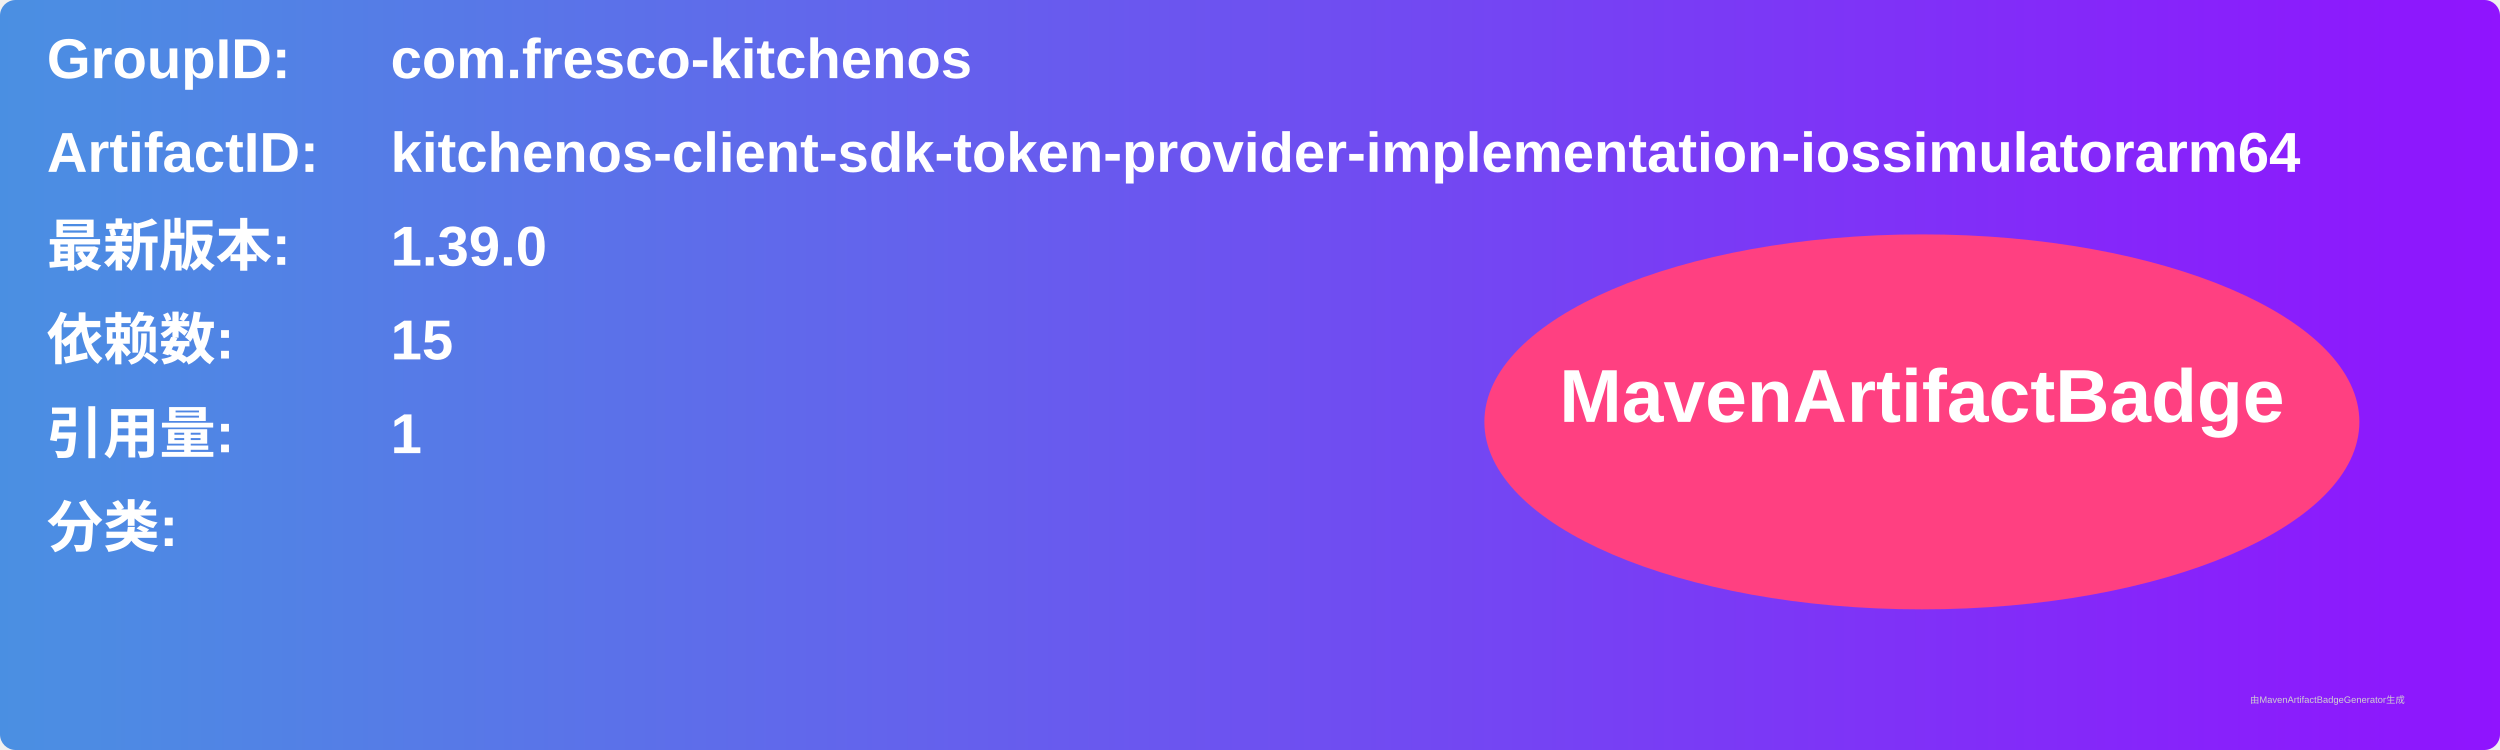
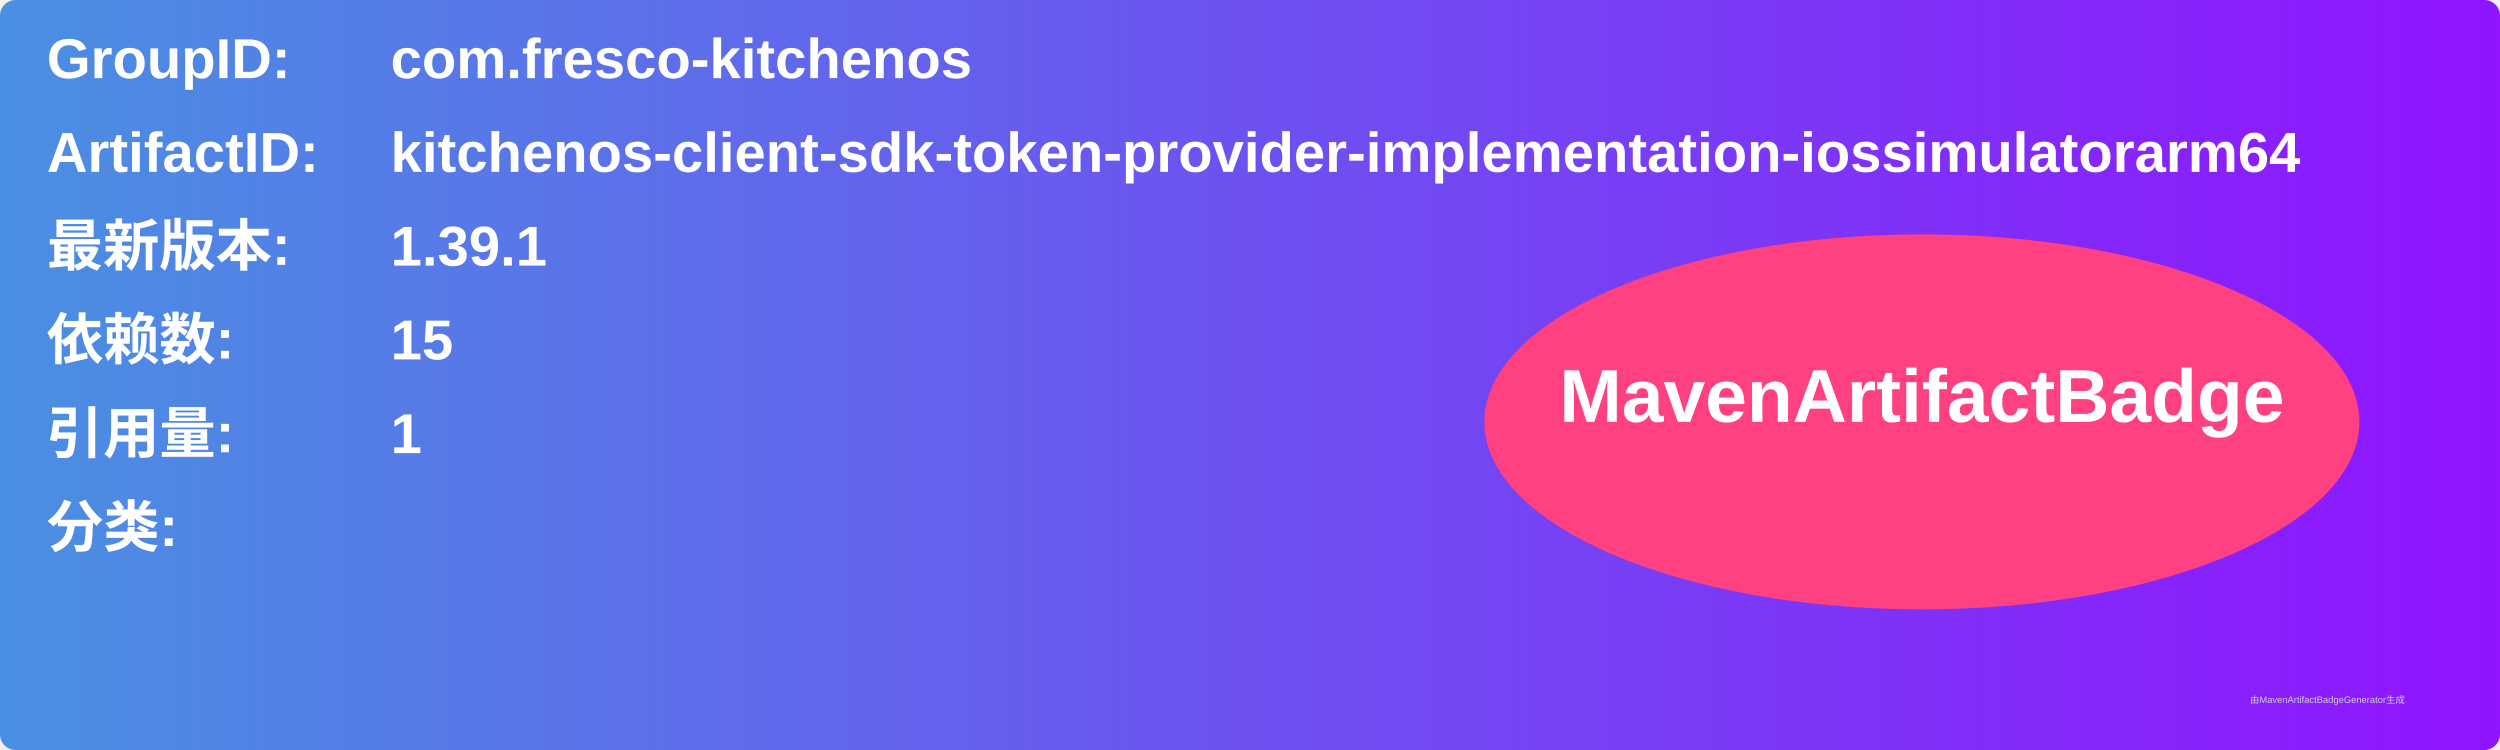
<svg xmlns="http://www.w3.org/2000/svg" width="800" height="240" viewBox="0 0 800 240">
  <linearGradient id="grad" x1="0%" y1="0%" x2="100%" y2="0%">
    <stop offset="0%" stop-color="#4a90e2" />
    <stop offset="100%" stop-color="#9013fe" />
  </linearGradient>
  <rect width="100%" height="100%" rx="5" ry="5" fill="url(#grad)" />
  <g transform="translate(15, 15)">
    <text x="0" y="10" font-family="Arial" font-size="18" fill="white" font-weight="bold" width="260">GroupID:</text>
    <text x="110" y="10" font-family="Arial" font-size="18" fill="white" font-weight="bold" width="460">com.fresco-kitchenos</text>
    <text x="0" y="40" font-family="Arial" font-size="18" fill="white" font-weight="bold" width="260">ArtifactID:</text>
    <text x="110" y="40" font-family="Arial" font-size="18" fill="white" font-weight="bold" width="460">kitchenos-client-sdk-token-provider-implementation-iossimulatorarm64</text>
    <text x="0" y="70" font-family="Arial" font-size="18" fill="white" font-weight="bold">最新版本:</text>
    <text x="110" y="70" font-family="Arial" font-size="18" fill="white" font-weight="bold">
-       <tspan font-weight="bold">1.39.0</tspan>
+       <tspan font-weight="bold">1.39.1</tspan>
    </text>
    <text x="0" y="100" font-family="Arial" font-size="18" fill="white" font-weight="bold">依赖数: </text>
    <text x="110" y="100" font-family="Arial" font-size="18" fill="white">
      <tspan font-weight="bold">15</tspan>
    </text>
    <text x="0" y="130" font-family="Arial" font-size="18" fill="white" font-weight="bold">引用量: </text>
    <text x="110" y="130" font-family="Arial" font-size="18" fill="white">
      <tspan font-weight="bold">1</tspan>
    </text>
    <text x="0" y="160" font-family="Arial" font-size="18" fill="white" font-weight="bold">分类:</text>
    <text x="10" y="190" font-family="Arial" font-size="10" fill="white">
      <tspan font-weight="bold" />
    </text>
    <ellipse cx="600" cy="120" rx="140" ry="60" fill="#ff4081" />
    <text x="600" y="120" text-anchor="middle" font-family="Arial" font-size="24" fill="white" font-weight="bold">MavenArtifactBadge</text>
  </g>
  <text x="720" y="225" font-family="Arial" font-size="3" fill="#d0d0d0">由MavenArtifactBadgeGenerator生成</text>
</svg>
